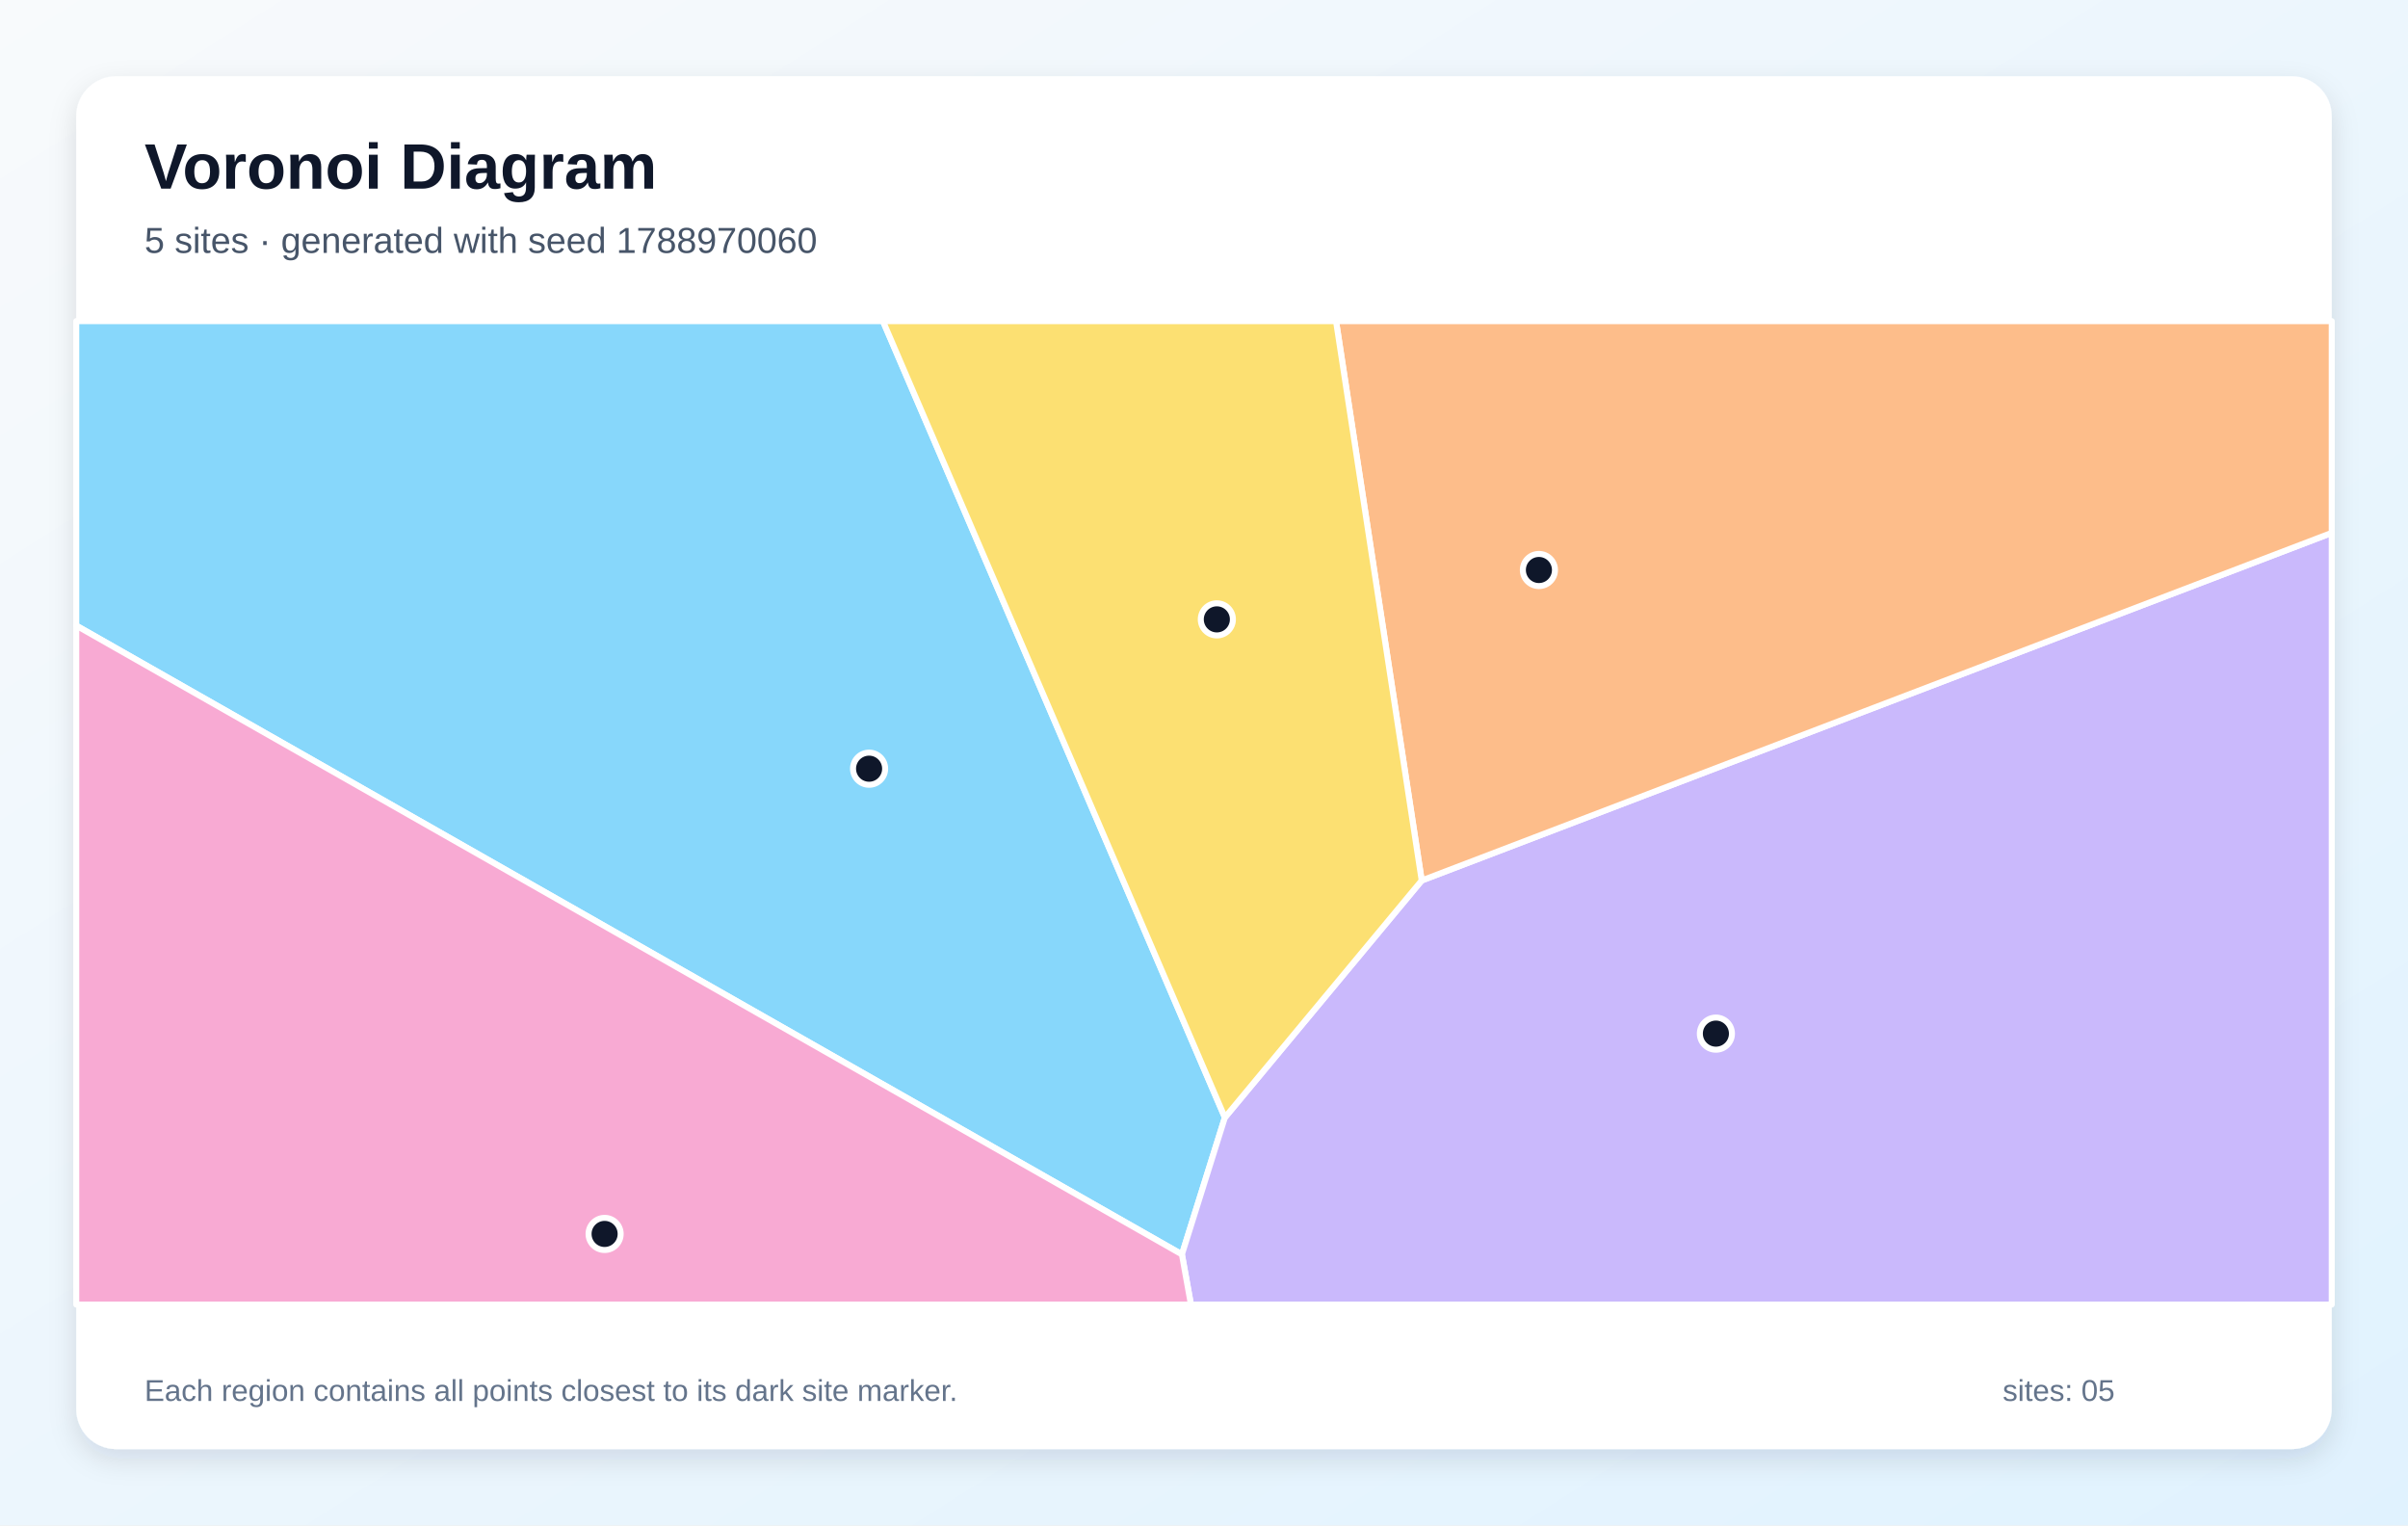
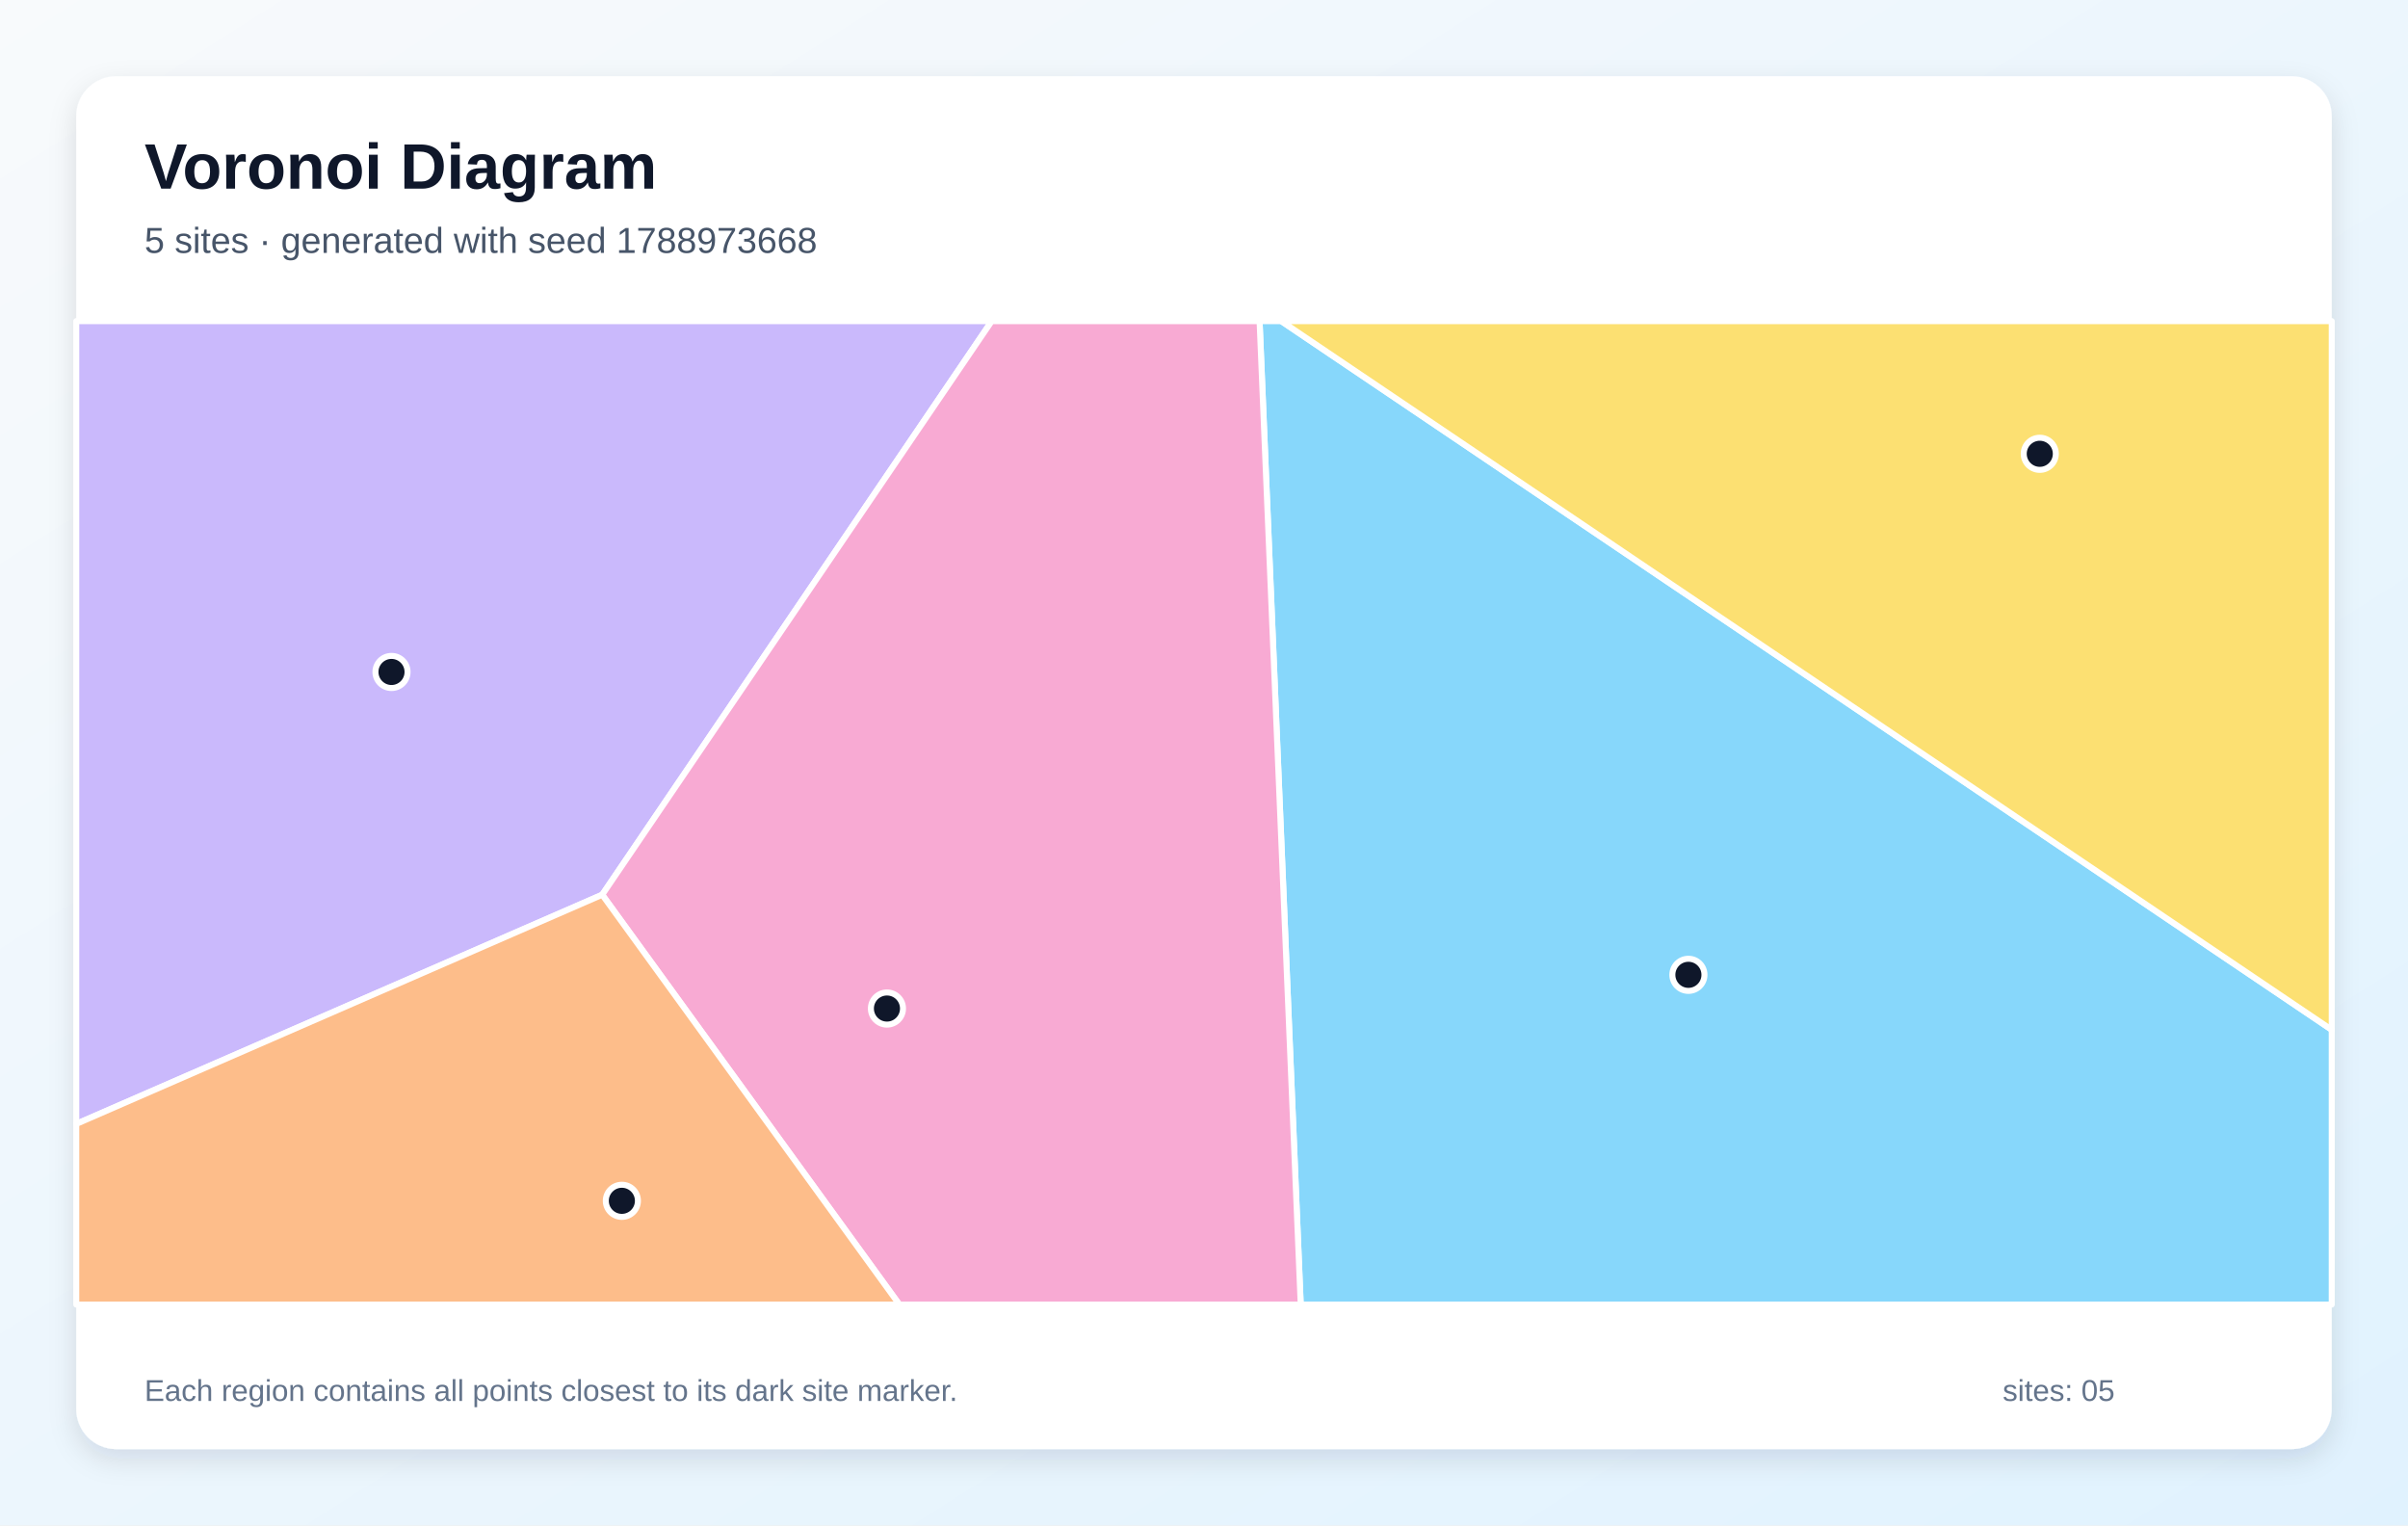
<svg xmlns="http://www.w3.org/2000/svg" width="1200" height="760" viewBox="0 0 1200 760" role="img" aria-labelledby="title description">
  <defs>
    <linearGradient id="background" x1="0" y1="0" x2="1" y2="1">
      <stop stop-color="#F8FAFC" />
      <stop offset="1" stop-color="#E0F2FE" />
    </linearGradient>
    <filter id="shadow" x="-10%" y="-10%" width="120%" height="120%">
      <feDropShadow dx="0" dy="5" stdDeviation="7" flood-color="#0F172A" flood-opacity=".12" />
    </filter>
  </defs>
  <rect width="1200" height="760" fill="url(#background)" />
  <rect x="38" y="38" width="1124" height="684" rx="20" fill="#FFFFFF" filter="url(#shadow)" />
  <g font-family="Arial, sans-serif">
    <text x="72" y="94" font-size="32" font-weight="700" fill="#0F172A">Voronoi Diagram</text>
-     <text x="72" y="126" font-size="18" fill="#475569">5 sites · generated with seed 1788970060</text>
+     <text x="72" y="126" font-size="18" fill="#475569">5 sites · generated with seed 1788973668</text>
  </g>
  <g stroke="#FFFFFF" stroke-width="3" stroke-linejoin="round">
-     <polygon points="38.0,311.7 38.0,160.0 440.0,160.0 610.4,556.8 589.0,625.0" fill="#38BDF8" fill-opacity="0.60" />
-     <polygon points="589.0,625.0 610.4,556.8 708.5,438.7 1162.0,265.5 1162.0,650.0 593.5,650.0" fill="#A78BFA" fill-opacity="0.60" />
-     <polygon points="38.0,311.7 589.0,625.0 593.5,650.0 38.0,650.0" fill="#F472B6" fill-opacity="0.60" />
-     <polygon points="708.5,438.7 665.8,160.0 1162.0,160.0 1162.0,265.5" fill="#FB923C" fill-opacity="0.60" />
-     <polygon points="708.5,438.7 610.4,556.8 440.0,160.0 665.8,160.0" fill="#FACC15" fill-opacity="0.60" />
+     <polygon points="627.7,160.0 638.5,160.0 1162.0,513.1 1162.0,650.0 648.2,650.0" fill="#38BDF8" fill-opacity="0.60" />
+     <polygon points="38.0,560.0 38.0,160.0 494.2,160.0 300.1,445.8" fill="#A78BFA" fill-opacity="0.60" />
+     <polygon points="300.1,445.8 494.2,160.0 627.7,160.0 648.2,650.0 448.2,650.0" fill="#F472B6" fill-opacity="0.60" />
+     <polygon points="38.0,560.0 300.1,445.8 448.2,650.0 38.0,650.0" fill="#FB923C" fill-opacity="0.60" />
+     <polygon points="638.5,160.0 1162.0,160.0 1162.0,513.1" fill="#FACC15" fill-opacity="0.60" />
  </g>
  <g>
-     <circle cx="433.1" cy="383.0" r="8" fill="#0F172A" stroke="#FFFFFF" stroke-width="3" />
-     <circle cx="855.1" cy="515.0" r="8" fill="#0F172A" stroke="#FFFFFF" stroke-width="3" />
-     <circle cx="301.3" cy="614.8" r="8" fill="#0F172A" stroke="#FFFFFF" stroke-width="3" />
-     <circle cx="766.9" cy="284.0" r="8" fill="#0F172A" stroke="#FFFFFF" stroke-width="3" />
-     <circle cx="606.4" cy="308.6" r="8" fill="#0F172A" stroke="#FFFFFF" stroke-width="3" />
+     <circle cx="841.4" cy="485.7" r="8" fill="#0F172A" stroke="#FFFFFF" stroke-width="3" />
+     <circle cx="195.1" cy="334.8" r="8" fill="#0F172A" stroke="#FFFFFF" stroke-width="3" />
+     <circle cx="442.0" cy="502.5" r="8" fill="#0F172A" stroke="#FFFFFF" stroke-width="3" />
+     <circle cx="309.9" cy="598.3" r="8" fill="#0F172A" stroke="#FFFFFF" stroke-width="3" />
+     <circle cx="1016.5" cy="226.1" r="8" fill="#0F172A" stroke="#FFFFFF" stroke-width="3" />
  </g>
  <g font-family="Arial, sans-serif" font-size="15" fill="#64748B">
    <text x="72" y="698">Each region contains all points closest to its dark site marker.</text>
    <text x="998" y="698">sites: 05</text>
  </g>
</svg>
